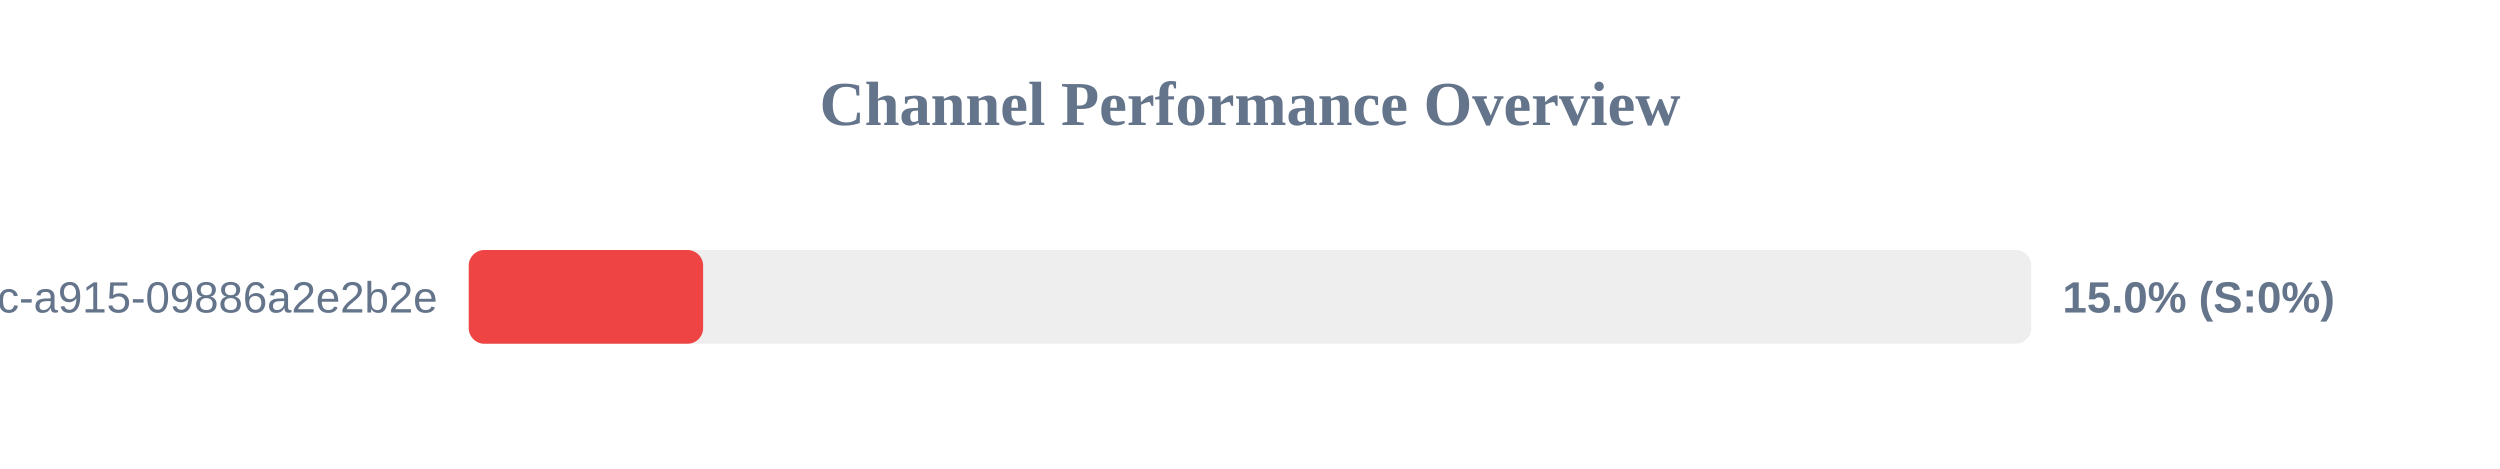
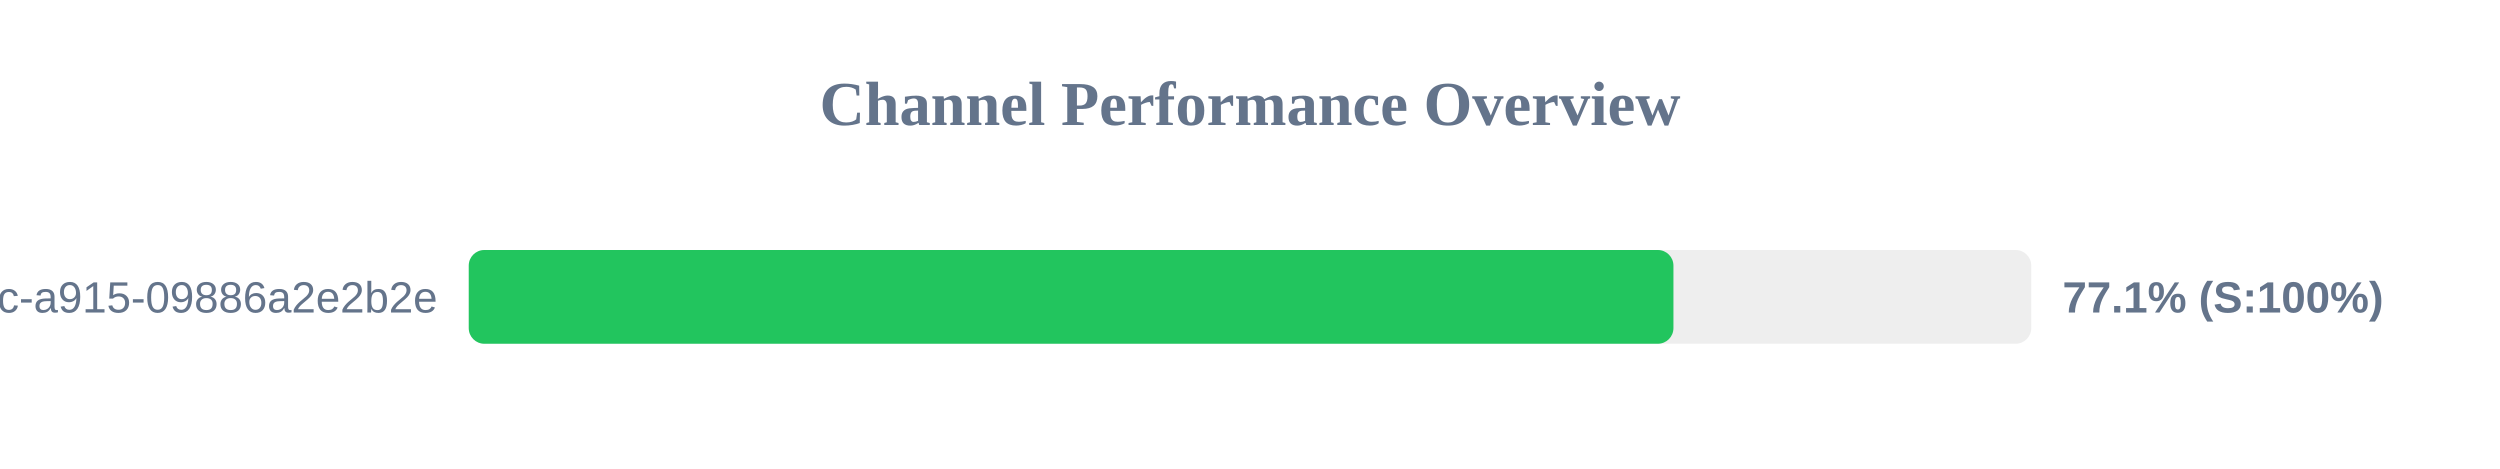
<svg xmlns="http://www.w3.org/2000/svg" width="800" height="150" version="1.1">
  <style>
        .row { font: 14px Arial; fill: #64748b; }
        .score { font: bold 14px Arial; fill: #64748b; }
    </style>
  <text x="400" y="40" text-anchor="middle" font-size="20px" font-weight="bold" fill="#64748b">Channel Performance Overview</text>
  <rect x="150" y="80" width="500" height="30" fill="#eee" rx="5" />
-   <rect x="150" y="80" width="75.0" height="30" fill="#ef4444" rx="5" />
+   <rect x="150" y="80" width="385.5" height="30" fill="#22c55e" rx="5" />
  <text x="140" y="100" text-anchor="end" class="row">?uuid=52816135-d3bc-46bc-a915-09886a2e2b2e</text>
-   <text x="660" y="100" text-anchor="start" class="score">15.0% (S:0%)</text>
+   <text x="660" y="100" text-anchor="start" class="score">77.1% (S:100%)</text>
</svg>
